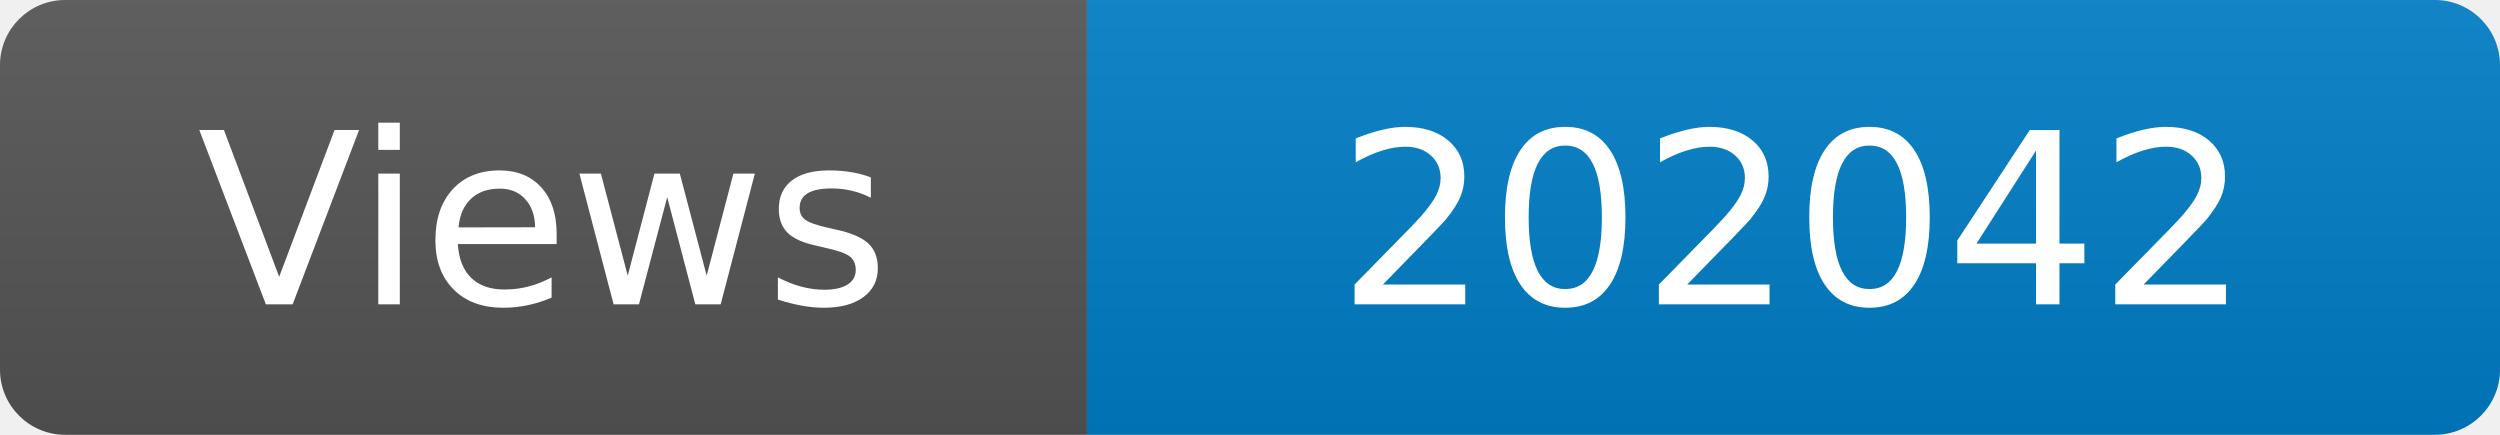
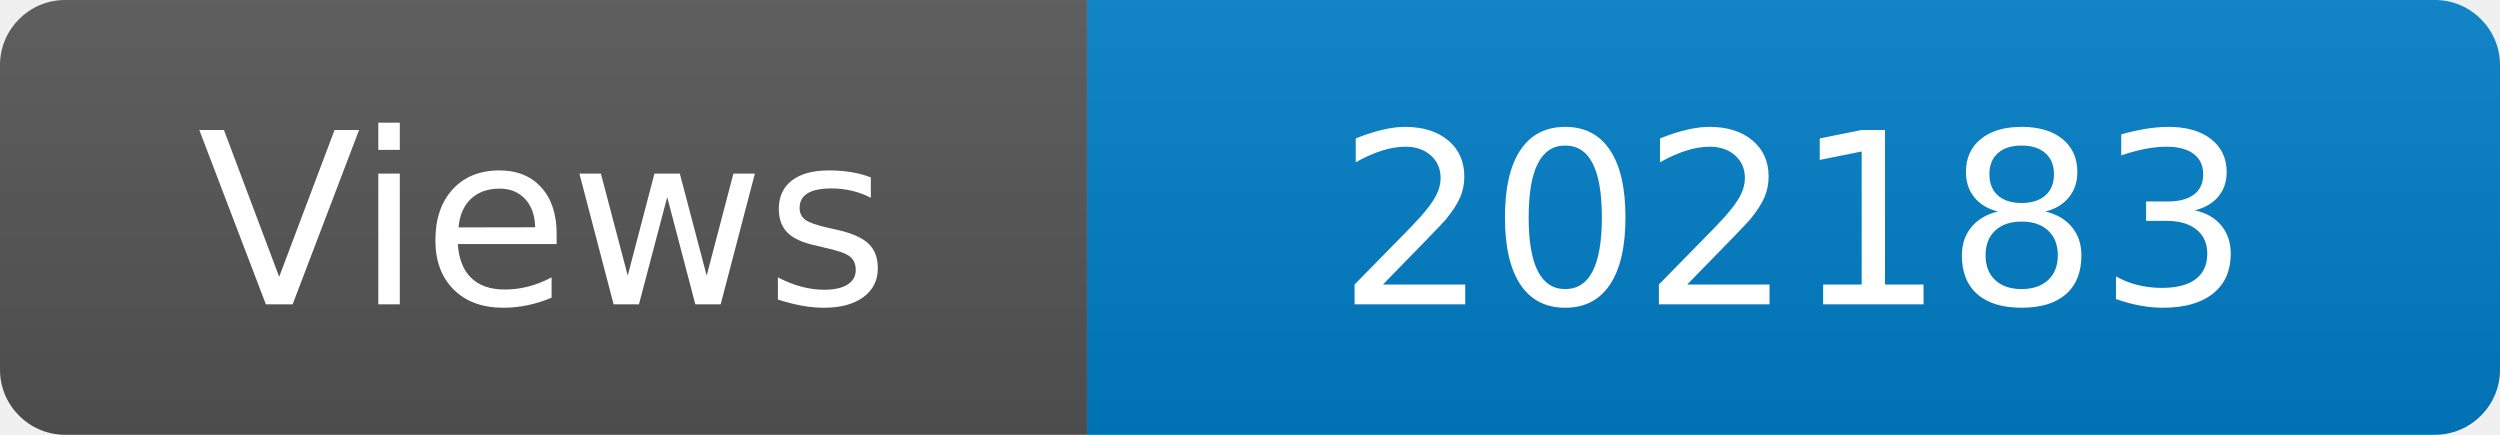
<svg xmlns="http://www.w3.org/2000/svg" width="115" height="20" role="img" aria-label="Maintained?: yes">
  <linearGradient id="s" x2="0" y2="100%">
    <stop offset="0" stop-color="#bbb" stop-opacity=".1" />
    <stop offset="1" stop-opacity=".1" />
  </linearGradient>
  <clipPath id="r">
    <rect width="115" height="20" rx="3" fill="#fff" />
  </clipPath>
  <g clip-path="url(#r)">
    <rect width="50" height="20" fill="#555" />
    <rect x="50" width="160" height="20" fill="#007ec6" />
    <rect width="115" height="20" fill="url(#s)" />
  </g>
  <g fill="#fff" text-anchor="middle" font-family="Verdana,Geneva,DejaVu Sans,sans-serif" font-size="110">
    <text x="250" y="140" transform="scale(.1)" fill="#fff">Views</text>
-     <text x="825" y="140" transform="scale(.1)" fill="#fff">202042</text>
+     <text x="825" y="140" transform="scale(.1)" fill="#fff">202183</text>
  </g>
</svg>
